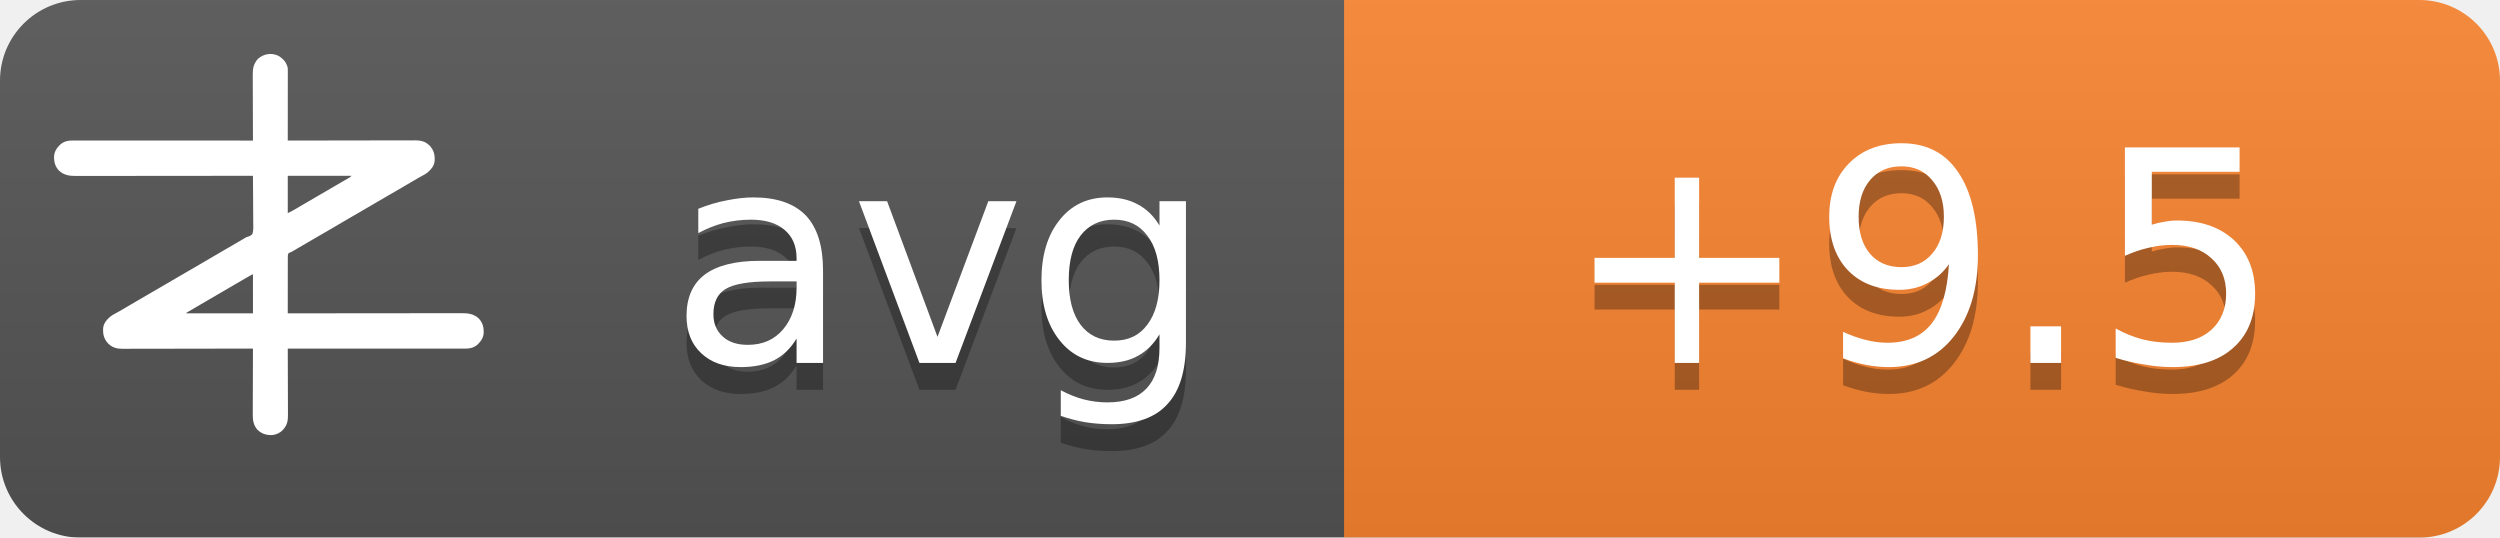
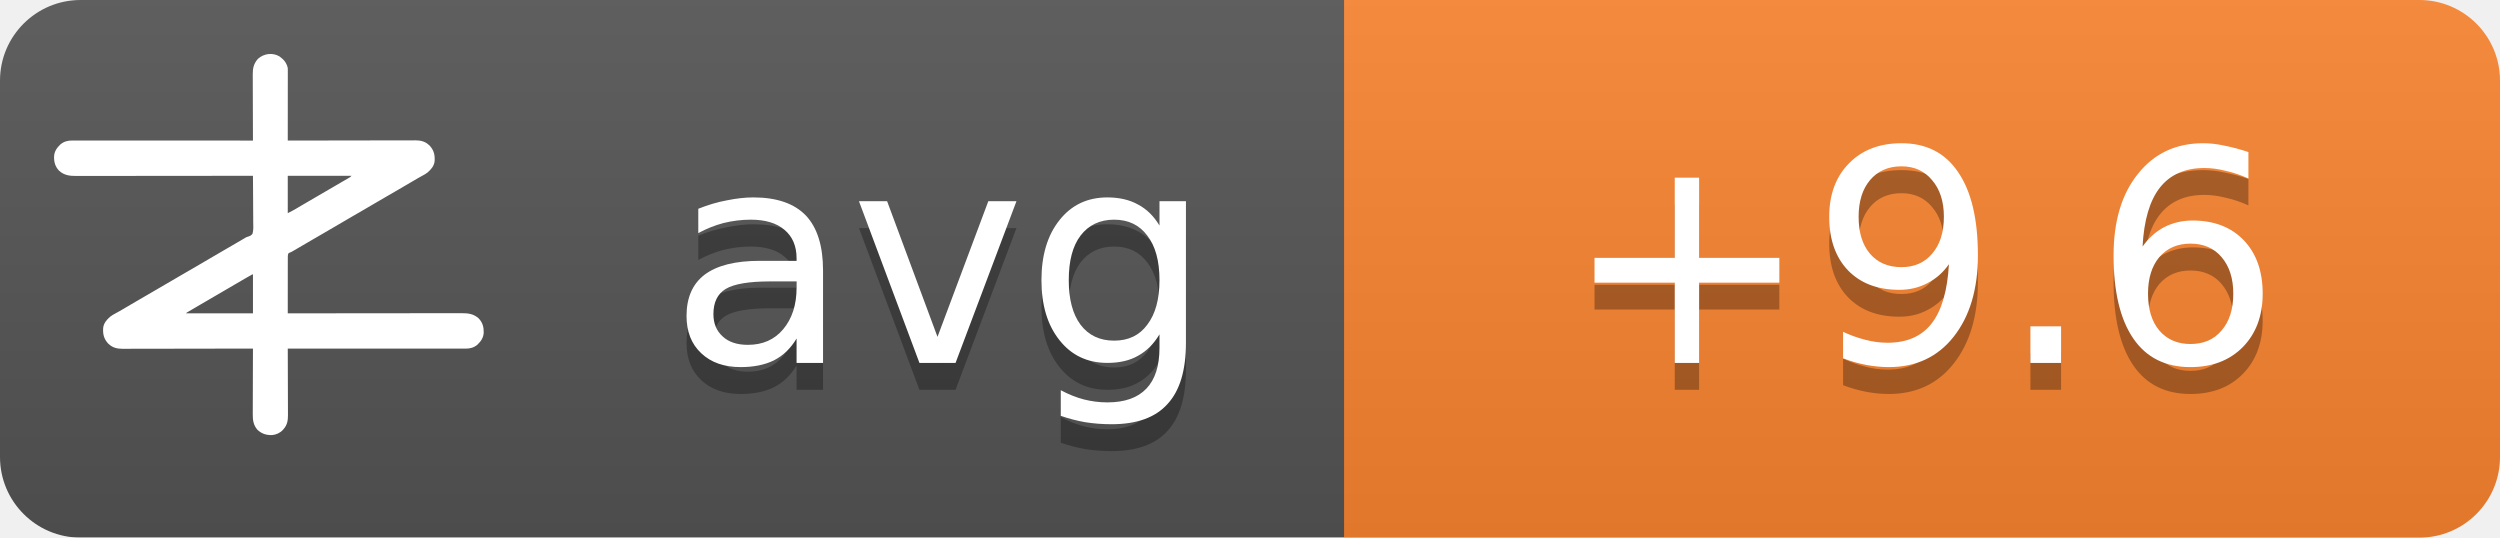
<svg xmlns="http://www.w3.org/2000/svg" width="93" height="20">
  <linearGradient id="b" x2="0" y2="100%">
    <stop offset="0" stop-color="#bbb" stop-opacity=".1" />
    <stop offset="1" stop-opacity=".1" />
  </linearGradient>
  <mask id="a">
    <rect width="93" height="20" rx="3" fill="#fff" />
  </mask>
  <g mask="url(#a)">
    <path fill="#555" d="M0 0h93v20H0z" />
    <path fill="#fb8530" d="M50 0h43v20H50z" />
    <path fill="url(#b)" d="M0 0h93v20H0z" />
  </g>
  <g fill="#fff" text-anchor="middle" font-family="DejaVu Sans,Verdana,Geneva,sans-serif" font-size="11">
    <text x="35" y="14.5" fill="#010101" fill-opacity=".3" text-anchor="middle">avg</text>
    <text x="35" y="13.5" text-anchor="middle">avg</text>
-     <text x="71.5" y="14.5" fill="#010101" fill-opacity=".3" text-anchor="middle">+9.5</text>
-     <text x="71.5" y="13.5" text-anchor="middle">+9.5</text>
+     <text x="71.5" y="14.5" fill="#010101" fill-opacity=".3" text-anchor="middle">+9.6</text>
+     <text x="71.5" y="13.5" text-anchor="middle">+9.6</text>
  </g>
  <g transform="translate(2, 2) scale(0.0156)">
    <path d="M538.273,6.355 C540.3,7.803 542.146,9.339 544,11 C544.605,11.501 545.209,12.003 545.832,12.52 C551.93,17.98 556.451,25.923 558,34 C558.09,36.348 558.122,38.699 558.12,41.049 C558.121,41.759 558.122,42.469 558.123,43.2 C558.124,45.578 558.119,47.957 558.114,50.335 C558.113,52.04 558.113,53.745 558.114,55.45 C558.114,60.08 558.108,64.71 558.101,69.339 C558.095,74.177 558.095,79.015 558.093,83.853 C558.09,93.015 558.082,102.177 558.072,111.339 C558.061,121.77 558.055,132.2 558.05,142.63 C558.04,164.087 558.022,185.543 558,207 C558.992,206.998 558.992,206.998 560.005,206.995 C599.244,206.906 638.484,206.837 677.724,206.796 C682.439,206.791 687.153,206.786 691.868,206.78 C692.807,206.779 693.746,206.778 694.713,206.777 C709.897,206.76 725.081,206.728 740.266,206.691 C755.854,206.654 771.443,206.632 787.031,206.624 C796.645,206.618 806.259,206.601 815.872,206.568 C822.471,206.547 829.069,206.541 835.668,206.546 C839.471,206.549 843.274,206.545 847.077,206.523 C851.211,206.5 855.344,206.508 859.478,206.519 C860.666,206.507 861.854,206.496 863.077,206.484 C874.708,206.566 885.27,209.022 894,217 C894.866,217.763 895.732,218.526 896.625,219.312 C906.609,230.61 909.093,241.115 908.211,255.893 C907.045,267.523 899.957,275.585 891.527,282.982 C887.507,286.192 883.149,288.577 878.625,291 C876.581,292.125 874.538,293.253 872.496,294.383 C871.434,294.97 870.371,295.557 869.277,296.161 C863.687,299.298 858.19,302.589 852.688,305.875 C842.692,311.83 832.649,317.693 822.564,323.493 C812.339,329.374 802.151,335.315 791.968,341.266 C786.98,344.18 781.99,347.09 777,350 C775,351.167 773,352.333 771,353.5 C767,355.833 763,358.167 759,360.5 C758.01,361.077 757.02,361.655 756,362.25 C753.999,363.417 751.997,364.585 749.996,365.752 C745.019,368.655 740.044,371.558 735.07,374.465 C724.795,380.468 714.504,386.442 704.188,392.375 C695.251,397.517 686.361,402.73 677.5,408 C667.565,413.909 657.583,419.731 647.563,425.494 C637.339,431.374 627.151,437.315 616.968,443.266 C611.98,446.18 606.99,449.09 602,452 C595.8,455.616 589.601,459.233 583.402,462.852 C581.779,463.799 581.779,463.799 580.123,464.766 C578.058,465.971 575.993,467.177 573.928,468.383 C572.991,468.929 572.055,469.476 571.09,470.039 C570.274,470.516 569.458,470.992 568.617,471.483 C566,473 566,473 562.392,474.252 C560.444,475.261 560.444,475.261 559,477 C557.895,481.466 558.058,485.91 558.114,490.489 C558.106,491.889 558.095,493.288 558.081,494.688 C558.052,498.486 558.066,502.282 558.088,506.08 C558.104,510.049 558.08,514.018 558.06,517.987 C558.029,525.502 558.033,533.017 558.05,540.532 C558.068,549.089 558.046,557.645 558.021,566.201 C557.97,583.801 557.969,601.4 558,619 C558.905,618.999 559.811,618.998 560.743,618.997 C614.404,618.929 668.065,618.878 721.726,618.847 C728.169,618.843 734.613,618.839 741.057,618.835 C742.339,618.834 743.622,618.834 744.944,618.833 C765.713,618.82 786.482,618.796 807.25,618.769 C828.563,618.74 849.875,618.724 871.187,618.718 C884.337,618.714 897.486,618.701 910.636,618.676 C919.654,618.66 928.673,618.656 937.691,618.659 C942.893,618.661 948.096,618.658 953.298,618.642 C958.065,618.628 962.833,618.627 967.6,618.637 C969.32,618.639 971.041,618.635 972.761,618.625 C988.359,618.545 1001.304,620.231 1013.289,631.07 C1022.63,640.831 1025.523,651.69 1025.273,664.816 C1024.716,676.951 1018.801,685.602 1010.25,693.75 C1002.107,700.576 993.074,703.126 982.638,703.123 C981.903,703.124 981.168,703.125 980.41,703.127 C977.94,703.129 975.469,703.125 972.998,703.12 C971.212,703.121 969.426,703.122 967.64,703.123 C962.725,703.125 957.811,703.121 952.897,703.116 C947.6,703.112 942.303,703.113 937.006,703.114 C927.826,703.114 918.646,703.111 909.467,703.106 C896.194,703.098 882.922,703.095 869.65,703.094 C848.117,703.092 826.585,703.085 805.052,703.075 C784.134,703.066 763.215,703.059 742.296,703.055 C740.362,703.055 740.362,703.055 738.389,703.054 C731.923,703.053 725.456,703.052 718.989,703.05 C665.326,703.04 611.663,703.022 558,703 C558.004,703.881 558.007,704.763 558.011,705.671 C558.1,727.147 558.166,748.623 558.207,770.099 C558.228,780.485 558.256,790.871 558.302,801.257 C558.342,810.312 558.367,819.367 558.376,828.422 C558.382,833.214 558.394,838.006 558.423,842.798 C558.45,847.315 558.458,851.831 558.452,856.348 C558.454,858 558.461,859.651 558.477,861.303 C558.593,874.39 556.909,884.889 548,895 C547.475,895.617 546.951,896.235 546.41,896.871 C539.67,904.246 530.375,908.396 520.457,909.341 C506.721,909.483 496.278,906.386 486,897 C475.869,885.646 474.41,873.462 474.546,858.87 C474.547,857.164 474.546,855.458 474.544,853.752 C474.543,849.152 474.566,844.551 474.594,839.951 C474.62,835.132 474.622,830.312 474.627,825.493 C474.639,816.381 474.672,807.269 474.712,798.157 C474.757,787.777 474.779,777.397 474.799,767.017 C474.84,745.678 474.911,724.339 475,703 C474.324,703.002 473.647,703.003 472.95,703.005 C432.834,703.094 392.718,703.163 352.601,703.204 C347.781,703.209 342.961,703.214 338.141,703.22 C337.181,703.221 336.222,703.222 335.233,703.223 C319.709,703.24 304.185,703.272 288.662,703.309 C272.725,703.346 256.788,703.368 240.852,703.376 C231.023,703.382 221.195,703.399 211.366,703.432 C204.62,703.453 197.875,703.459 191.129,703.454 C187.241,703.451 183.353,703.455 179.465,703.477 C175.897,703.496 172.329,703.497 168.762,703.484 C166.876,703.481 164.991,703.498 163.106,703.516 C151.4,703.435 140.793,701.035 132,693 C131.134,692.237 130.268,691.474 129.375,690.688 C119.391,679.39 116.907,668.885 117.789,654.107 C118.955,642.477 126.043,634.415 134.473,627.018 C138.493,623.808 142.851,621.423 147.375,619 C149.419,617.875 151.462,616.747 153.504,615.617 C154.566,615.03 155.629,614.443 156.723,613.839 C162.313,610.702 167.81,607.411 173.312,604.125 C183.308,598.17 193.351,592.307 203.436,586.507 C213.661,580.626 223.849,574.685 234.032,568.734 C239.02,565.82 244.01,562.91 249,560 C251,558.833 253,557.667 255,556.5 C267,549.5 279,542.5 291,535.5 C291.99,534.923 292.98,534.345 294,533.75 C296.001,532.583 298.003,531.415 300.004,530.248 C304.981,527.345 309.956,524.442 314.93,521.535 C325.205,515.532 335.496,509.558 345.812,503.625 C354.749,498.483 363.639,493.27 372.5,488 C382.435,482.091 392.417,476.269 402.437,470.506 C409.68,466.34 416.909,462.151 424.125,457.938 C425.588,457.083 425.588,457.083 427.08,456.212 C430.054,454.475 433.027,452.738 436,451 C440.208,448.541 444.416,446.083 448.625,443.625 C449.56,443.078 450.494,442.532 451.458,441.969 C452.371,441.435 453.285,440.901 454.227,440.352 C455.087,439.812 455.946,439.273 456.832,438.717 C460,437 460,437 463.571,436.011 C468.09,434.438 471.29,433.051 474,429 C476.614,419.869 475.804,409.751 475.621,400.323 C475.562,396.476 475.582,392.63 475.593,388.784 C475.603,381.508 475.541,374.236 475.454,366.961 C475.358,358.676 475.341,350.391 475.331,342.105 C475.309,325.069 475.188,308.035 475,291 C473.62,291.002 473.62,291.002 472.212,291.003 C417.674,291.071 363.137,291.122 308.599,291.153 C302.05,291.157 295.501,291.161 288.953,291.165 C287.649,291.166 286.345,291.166 285.002,291.167 C263.894,291.18 242.785,291.204 221.677,291.231 C200.017,291.26 178.357,291.276 156.696,291.282 C143.332,291.286 129.967,291.299 116.602,291.324 C107.437,291.34 98.271,291.344 89.106,291.341 C83.818,291.339 78.531,291.342 73.244,291.358 C68.398,291.372 63.554,291.373 58.708,291.363 C56.96,291.361 55.211,291.365 53.463,291.375 C37.782,291.454 24.767,289.833 12.711,278.93 C3.37,269.169 0.477,258.31 0.727,245.184 C1.284,233.049 7.199,224.398 15.75,216.25 C23.907,209.413 33.022,206.837 43.471,206.877 C44.592,206.875 44.592,206.875 45.735,206.873 C48.246,206.871 50.757,206.875 53.267,206.88 C55.083,206.879 56.898,206.878 58.713,206.877 C63.707,206.875 68.701,206.879 73.695,206.884 C79.078,206.888 84.461,206.887 89.844,206.886 C99.172,206.886 108.501,206.889 117.83,206.894 C131.317,206.902 144.805,206.905 158.293,206.906 C180.174,206.908 202.056,206.915 223.938,206.925 C245.197,206.934 266.455,206.941 287.714,206.945 C289.024,206.945 290.334,206.946 291.683,206.946 C298.255,206.947 304.827,206.948 311.398,206.95 C365.932,206.96 420.466,206.978 475,207 C474.996,206.119 474.993,205.237 474.989,204.329 C474.9,182.853 474.834,161.377 474.793,139.901 C474.772,129.515 474.744,119.129 474.698,108.743 C474.658,99.688 474.633,90.633 474.624,81.578 C474.618,76.786 474.606,71.994 474.577,67.202 C474.55,62.685 474.542,58.169 474.548,53.652 C474.546,52 474.539,50.349 474.523,48.697 C474.394,34.178 477.037,23.083 487,12 C500.963,-0.67 521.883,-3.417 538.273,6.355 Z M558,291 C558,320.37 558,349.74 558,380 C568.041,374.999 568.041,374.999 577.75,369.5 C579.212,368.63 580.674,367.76 582.137,366.891 C582.915,366.427 583.692,365.964 584.494,365.486 C589.168,362.714 593.867,359.985 598.562,357.25 C600.626,356.047 602.69,354.844 604.754,353.641 C606.305,352.737 606.305,352.737 607.887,351.814 C612.926,348.878 617.963,345.939 623,343 C625,341.833 627,340.667 629,339.5 C629.99,338.923 630.98,338.345 632,337.75 C665,318.5 665,318.5 668.005,316.747 C669.988,315.59 671.971,314.433 673.954,313.274 C679.207,310.206 684.467,307.151 689.738,304.113 C690.838,303.477 691.939,302.841 693.072,302.186 C695.187,300.963 697.304,299.744 699.424,298.529 C700.848,297.705 700.848,297.705 702.301,296.863 C703.138,296.382 703.975,295.9 704.837,295.404 C707.289,293.919 707.289,293.919 710,291 C659.84,291 609.68,291 558,291 Z M469.207,528.605 C468.196,529.17 467.184,529.735 466.142,530.316 C465.043,530.934 463.945,531.551 462.812,532.188 C461.682,532.822 460.552,533.456 459.387,534.109 C450.357,539.189 441.423,544.425 432.52,549.723 C426.741,553.161 420.935,556.553 415.125,559.938 C414.127,560.519 413.129,561.1 412.101,561.699 C410.078,562.878 408.055,564.056 406.032,565.234 C401.02,568.153 396.01,571.077 391,574 C389,575.167 387,576.333 385,577.5 C384.01,578.077 383.02,578.655 382,579.25 C373,584.5 373,584.5 369.998,586.251 C368.005,587.414 366.012,588.576 364.02,589.739 C358.909,592.721 353.798,595.7 348.684,598.676 C335.318,606.454 335.318,606.454 322,614.312 C321.065,614.863 321.065,614.863 320.111,615.425 C318.723,616.255 317.358,617.123 316,618 C316,618.33 316,618.66 316,619 C368.47,619 420.94,619 475,619 C475,588.31 475,557.62 475,526 C472.956,526 470.925,527.646 469.207,528.605 Z" fill="#fff" fill-rule="nonzero" />
  </g>
</svg>
